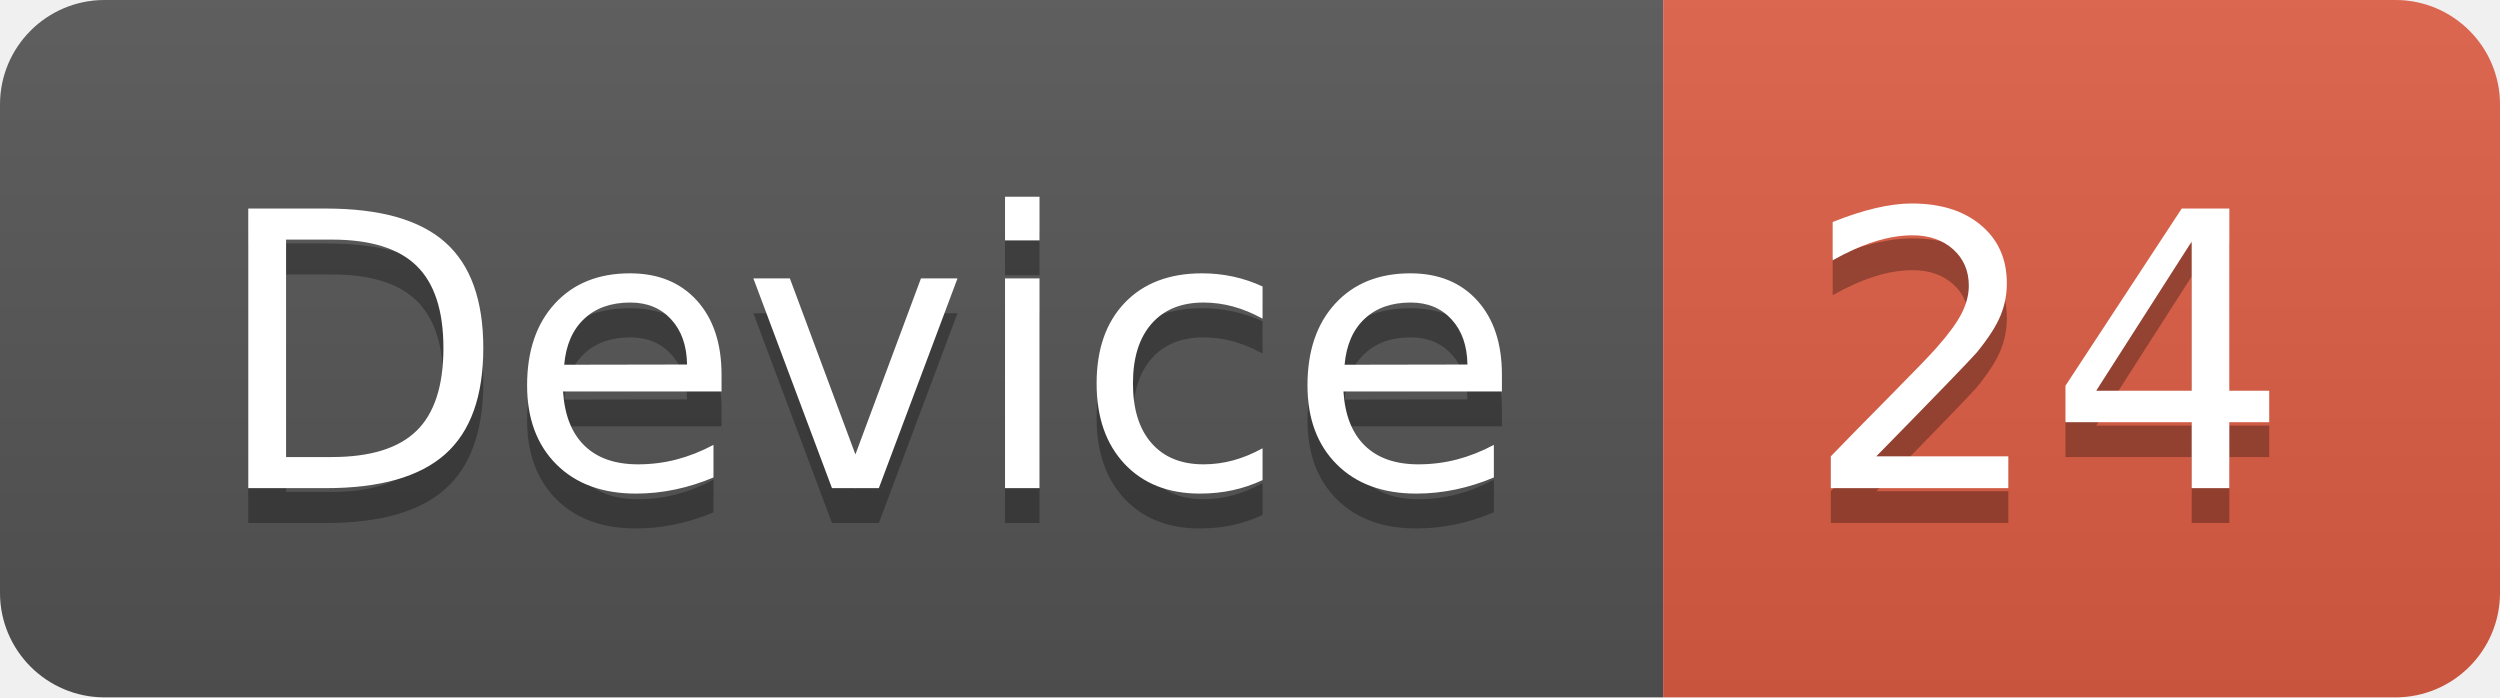
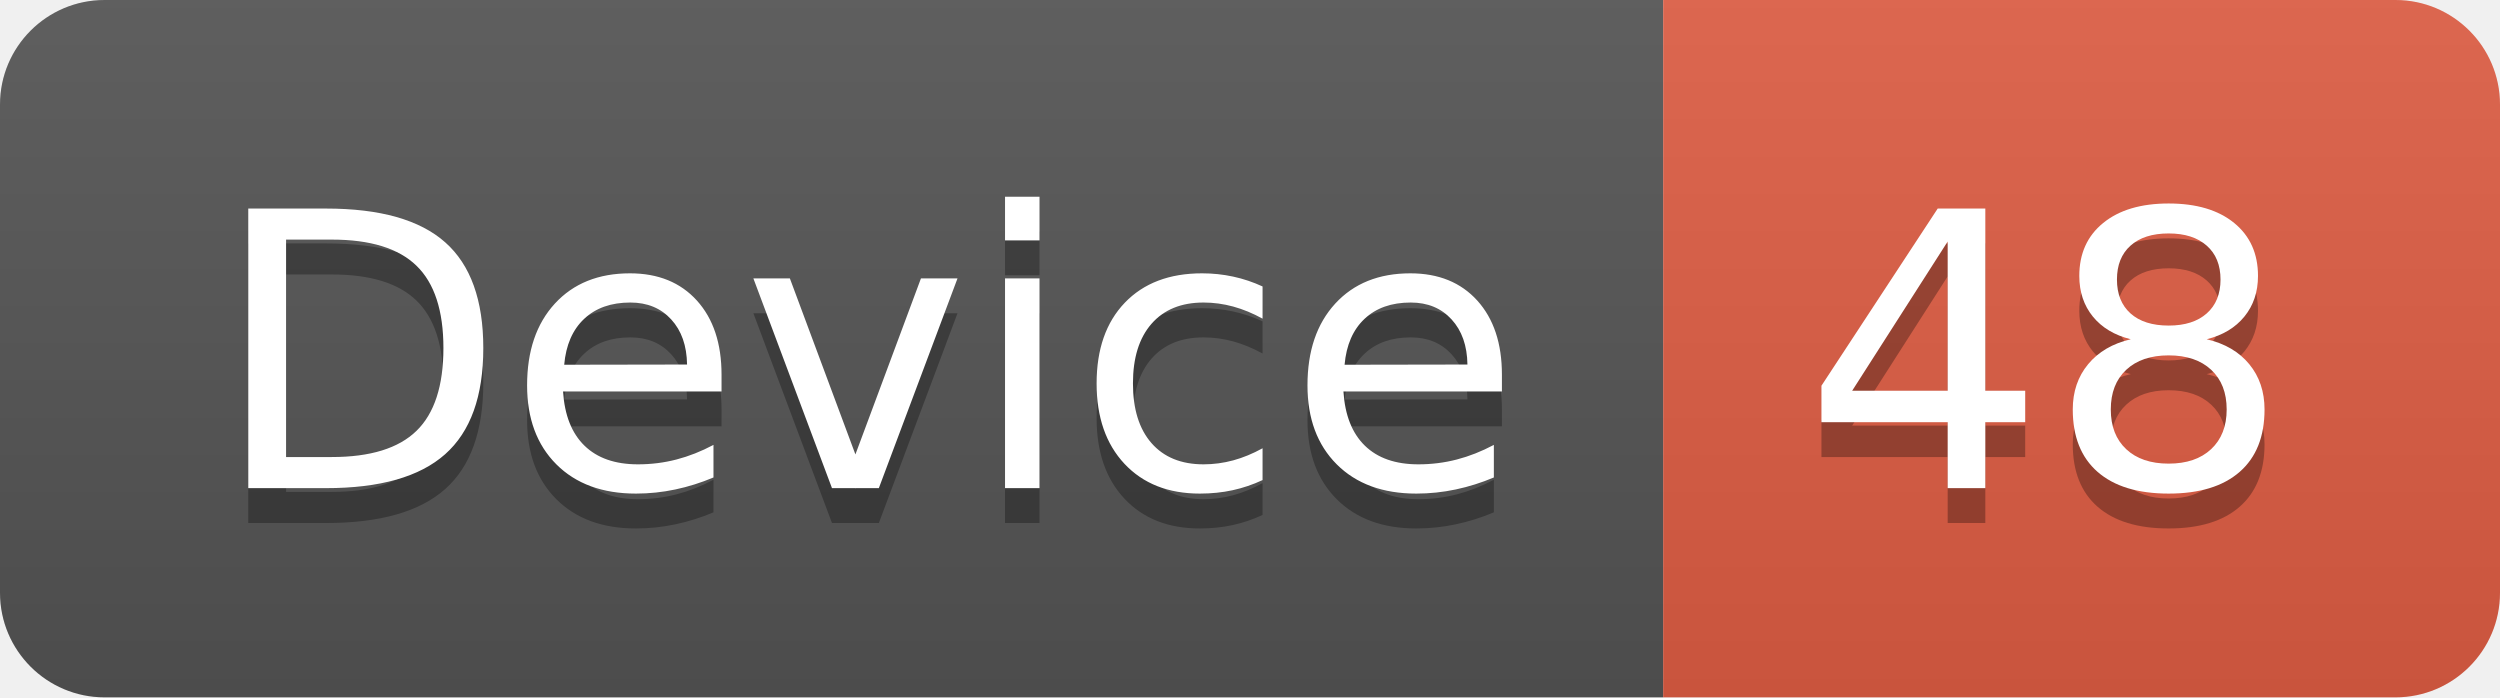
<svg xmlns="http://www.w3.org/2000/svg" width="71.7" height="20">
  <linearGradient id="smooth" x2="0" y2="100%">
    <stop offset="0" stop-color="#bbb" stop-opacity=".1" />
    <stop offset="1" stop-opacity=".1" />
  </linearGradient>
  <clipPath id="round">
    <rect width="71.7" height="20" rx="3" fill="#fff" />
  </clipPath>
  <g clip-path="url(#round)">
    <rect width="47.7" height="20" fill="#555" />
    <rect x="47.7" width="24.0" height="20" fill="#e05d44" />
    <rect width="71.7" height="20" fill="url(#smooth)" />
  </g>
  <g fill="#fff" text-anchor="middle" font-family="DejaVu Sans,Verdana,Geneva,sans-serif" font-size="110">
    <text x="248.5" y="150" fill="#010101" fill-opacity=".3" transform="scale(0.1)" textLength="377.0" lengthAdjust="spacing">Device</text>
    <text x="248.5" y="140" transform="scale(0.1)" textLength="377.0" lengthAdjust="spacing">Device</text>
-     <text x="587.0" y="150" fill="#010101" fill-opacity=".3" transform="scale(0.1)" textLength="140.0" lengthAdjust="spacing">24</text>
-     <text x="587.0" y="140" transform="scale(0.1)" textLength="140.0" lengthAdjust="spacing">24</text>
+     <text x="587.0" y="150" fill="#010101" fill-opacity=".3" transform="scale(0.1)" textLength="140.0" lengthAdjust="spacing">48</text>
+     <text x="587.0" y="140" transform="scale(0.1)" textLength="140.0" lengthAdjust="spacing">48</text>
  </g>
</svg>
